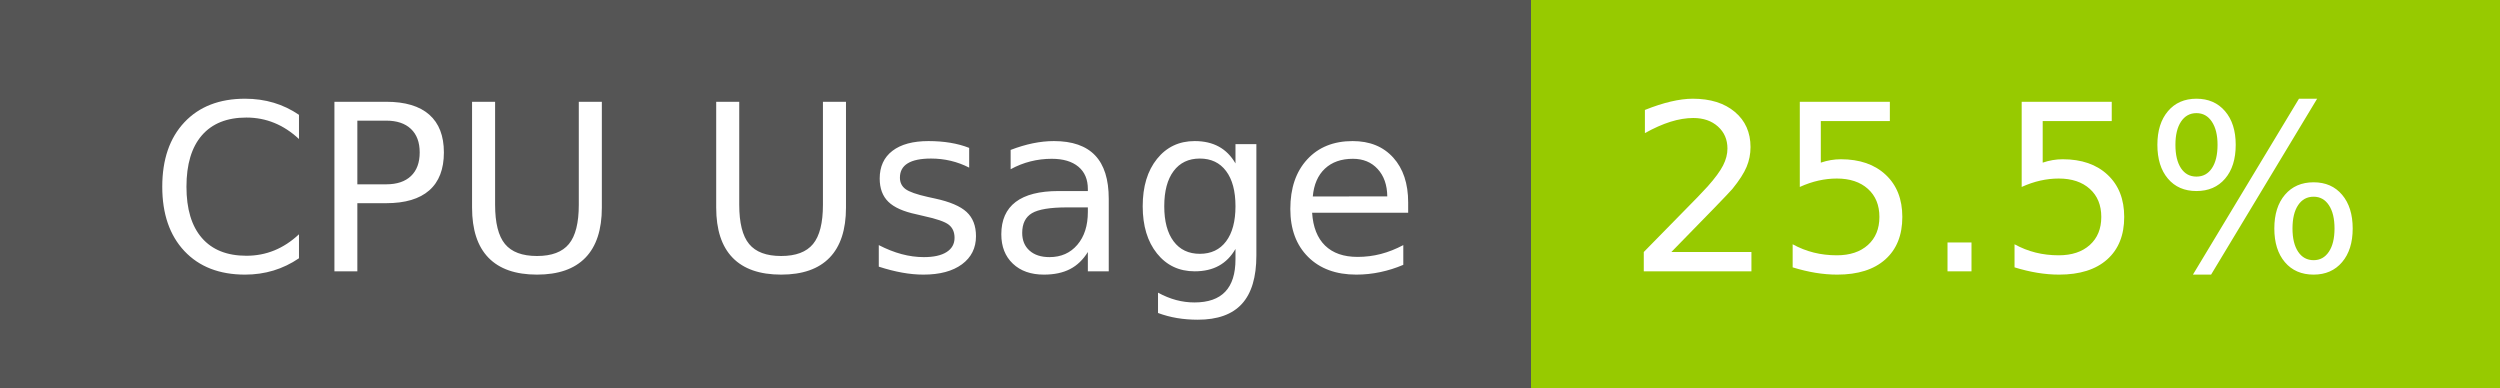
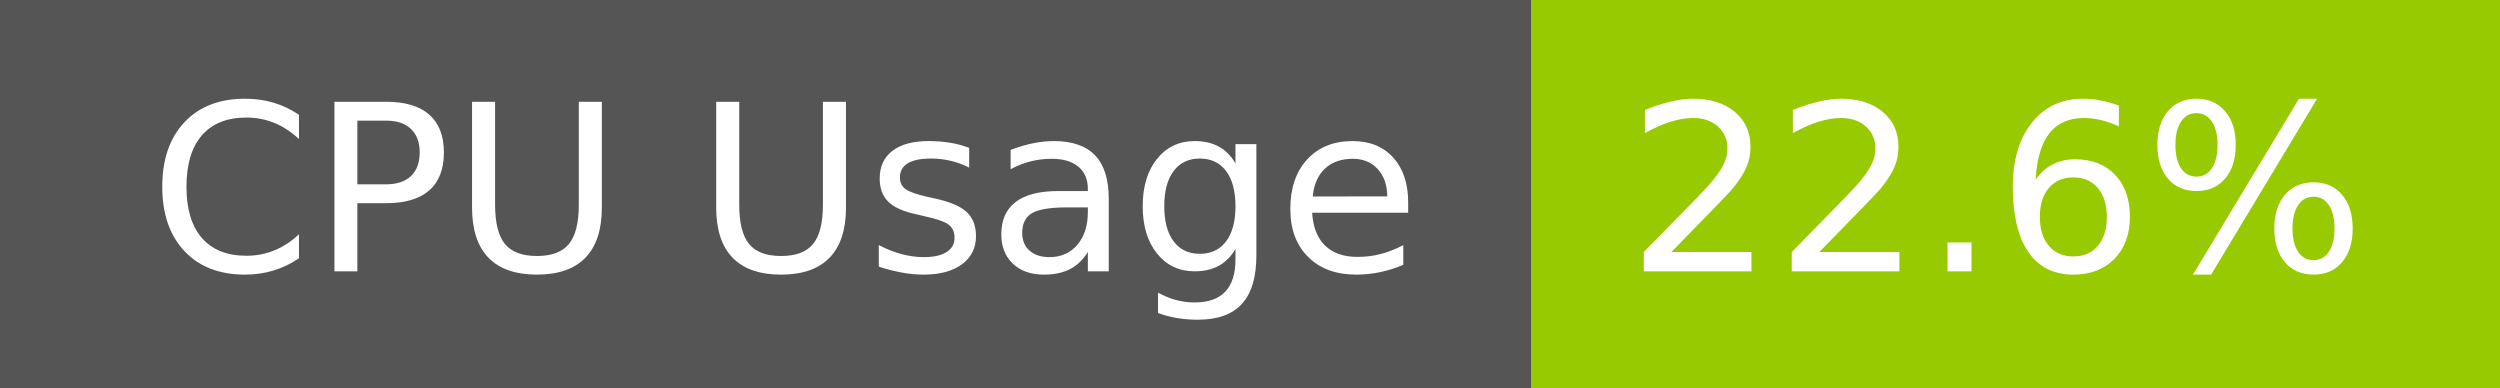
- <svg xmlns="http://www.w3.org/2000/svg" width="129" height="20" role="img" aria-label="CPU Usage: 25.5%">
+ <svg xmlns="http://www.w3.org/2000/svg" width="129" height="20" role="img" aria-label="CPU Usage: 22.6%">
  <g shape-rendering="crispEdges">
    <rect width="79" height="20" fill="#555" />
    <rect x="79" width="50" height="20" fill="#97ca00" />
  </g>
  <g fill="#fff" text-anchor="middle" font-family="Verdana,Geneva,DejaVu Sans,sans-serif" text-rendering="geometricPrecision" font-size="120">
    <text x="405" y="140" transform="scale(.1)" fill="#fff" textLength="665">CPU Usage</text>
-     <text x="1030" y="140" transform="scale(.1)" fill="#fff" textLength="390">25.5%</text>
+     <text x="1030" y="140" transform="scale(.1)" fill="#fff" textLength="390">22.6%</text>
  </g>
</svg>
